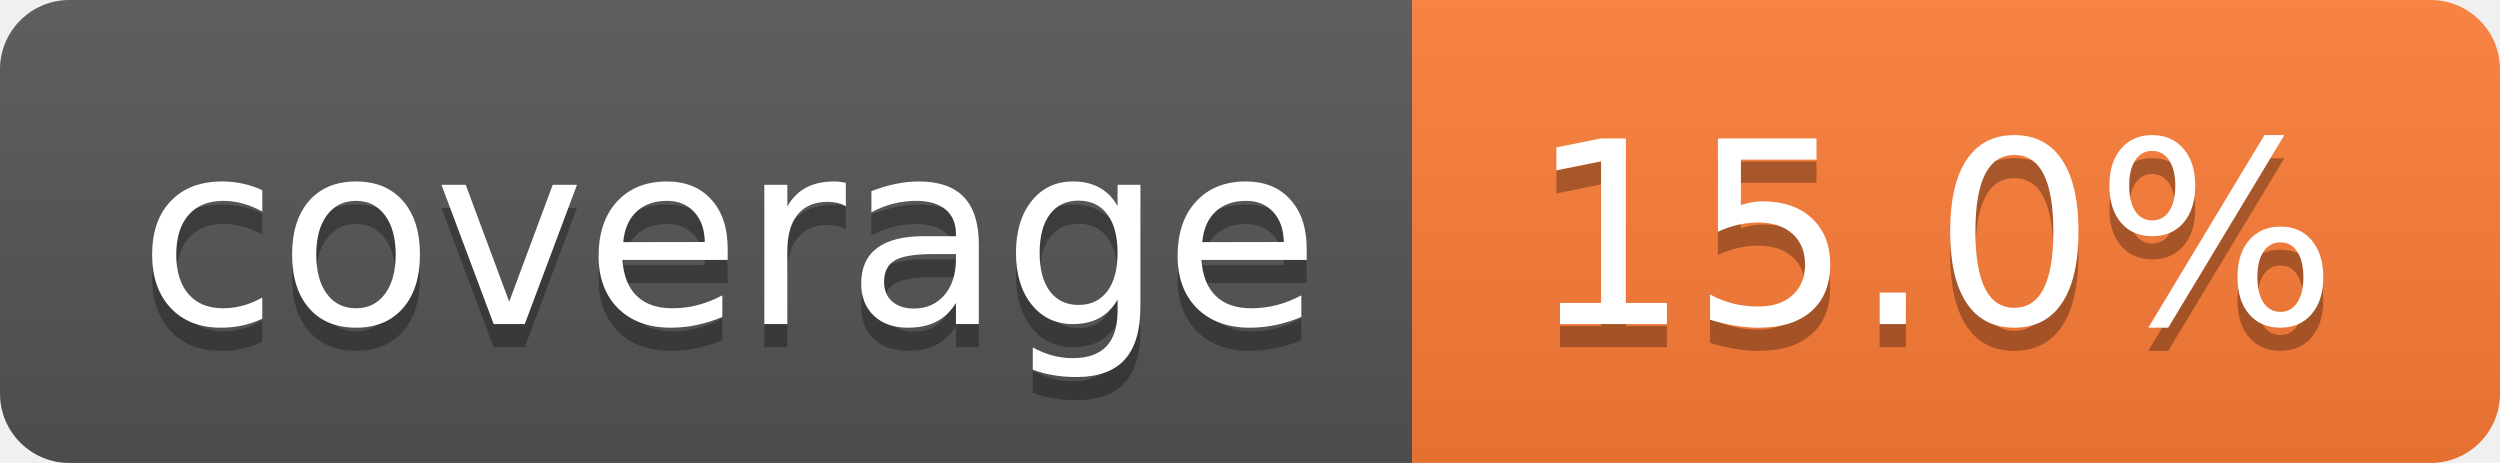
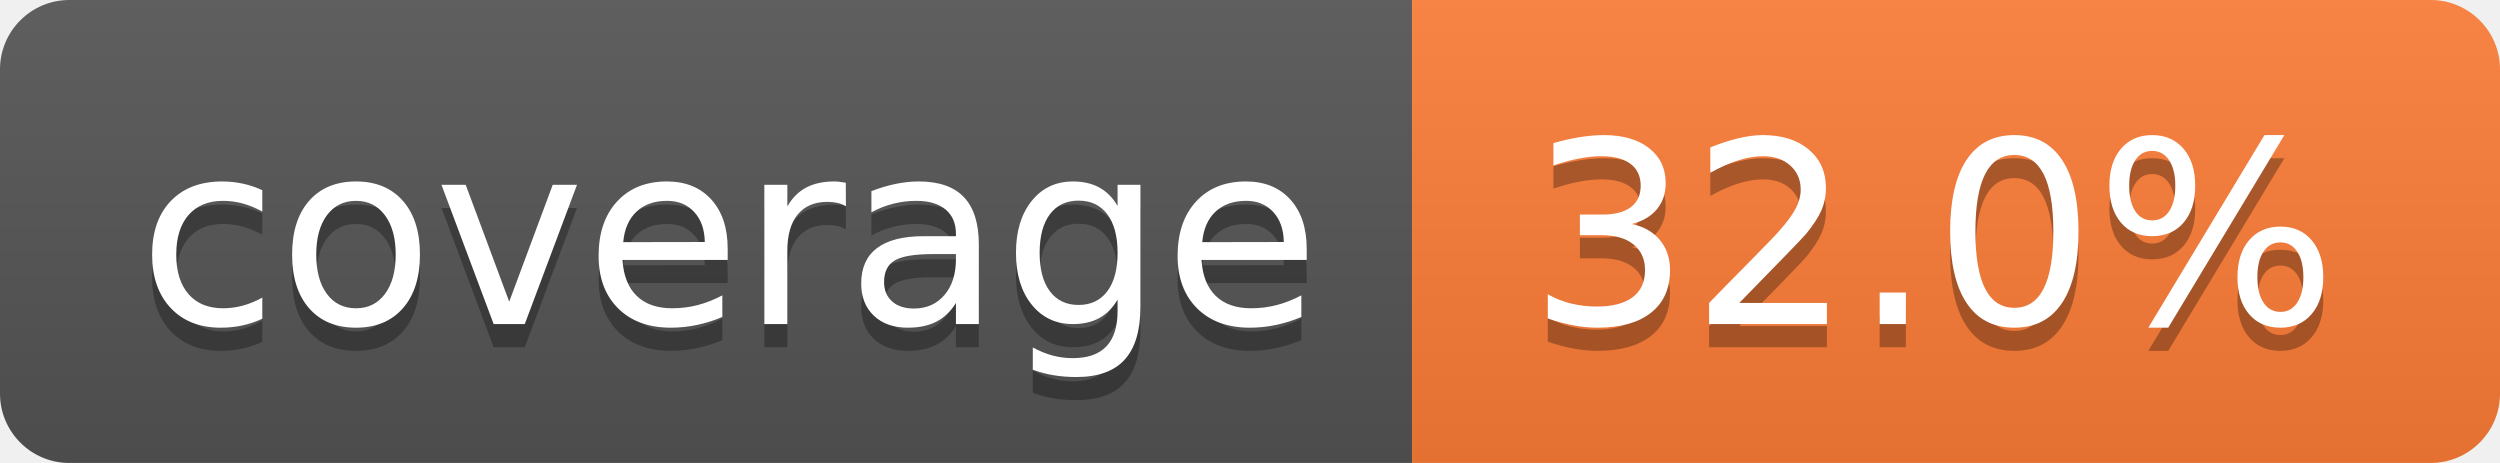
- <svg xmlns="http://www.w3.org/2000/svg" width="108" height="20" role="img" aria-label="coverage: 15.0%">
+ <svg xmlns="http://www.w3.org/2000/svg" width="108" height="20" role="img" aria-label="coverage: 32.0%">
  <linearGradient id="s" x2="0" y2="100%">
    <stop offset="0" stop-color="#bbb" stop-opacity=".1" />
    <stop offset="1" stop-opacity=".1" />
  </linearGradient>
  <clipPath id="r">
    <rect width="108" height="20" rx="3" fill="#fff" />
  </clipPath>
  <g clip-path="url(#r)">
    <rect width="61" height="20" fill="#555" />
    <rect x="61" width="47" height="20" fill="#fe7d37" />
    <rect width="108" height="20" fill="url(#s)" />
  </g>
  <g fill="#fff" text-anchor="middle" font-family="Verdana,Geneva,DejaVu Sans,sans-serif" text-rendering="geometricPrecision" font-size="110">
    <text aria-hidden="true" x="315" y="150" fill="#010101" fill-opacity=".3" transform="scale(.1)" textLength="510">coverage</text>
    <text x="315" y="140" transform="scale(.1)" fill="#fff" textLength="510">coverage</text>
-     <text aria-hidden="true" x="835" y="150" fill="#010101" fill-opacity=".3" transform="scale(.1)" textLength="370">15.0%</text>
-     <text x="835" y="140" transform="scale(.1)" fill="#fff" textLength="370">15.0%</text>
+     <text aria-hidden="true" x="835" y="150" fill="#010101" fill-opacity=".3" transform="scale(.1)" textLength="370">32.0%</text>
+     <text x="835" y="140" transform="scale(.1)" fill="#fff" textLength="370">32.0%</text>
  </g>
</svg>
